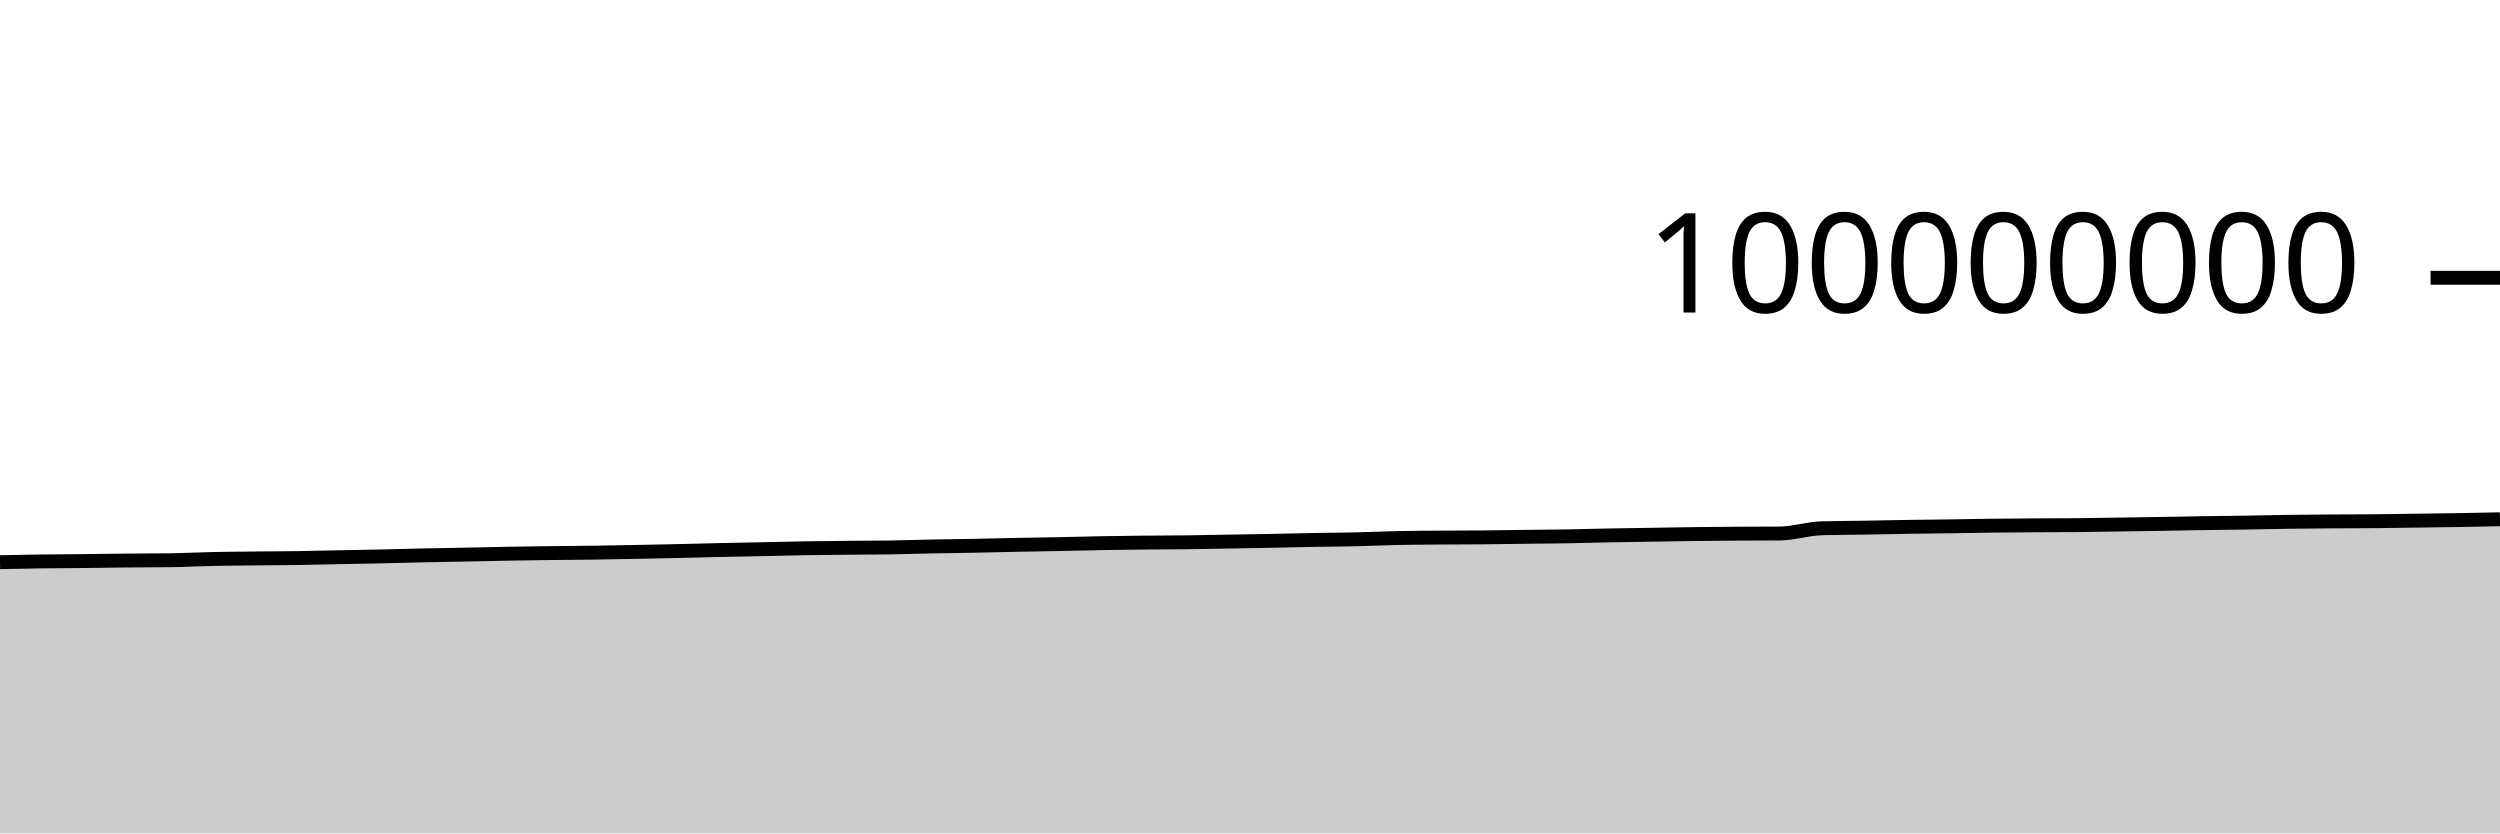
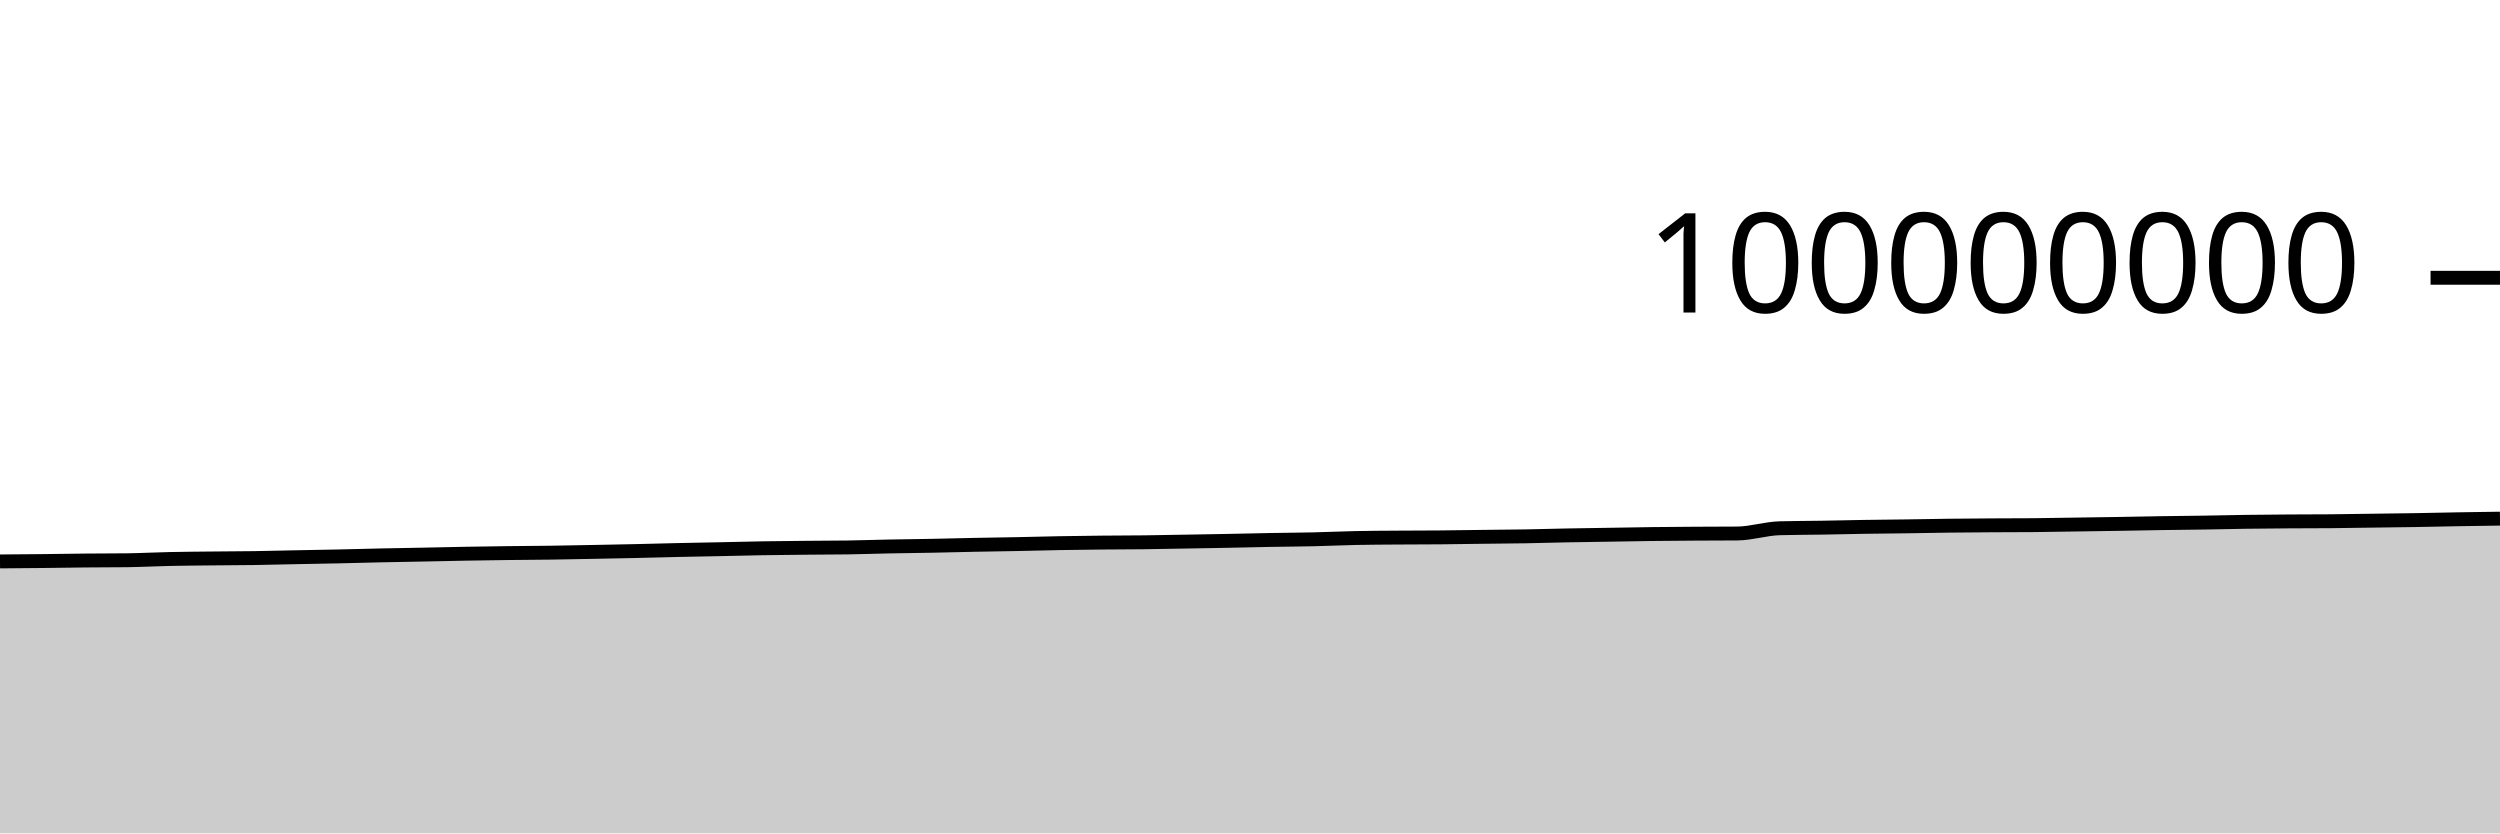
<svg xmlns="http://www.w3.org/2000/svg" viewBox="0 0 180 60">
  <g transform="translate(0,20)">
-     <path class="area" fill="rgba(0, 0, 0, 0.2)" d="M0,20.476C1.017,20.455,2.034,20.435,3.051,20.422C4.068,20.408,5.085,20.407,6.102,20.396C7.119,20.386,8.136,20.366,9.153,20.357C10.169,20.347,11.186,20.35,12.203,20.338C13.22,20.325,14.237,20.269,15.254,20.248C16.271,20.226,17.288,20.22,18.305,20.209C19.322,20.198,20.339,20.197,21.356,20.182C22.373,20.167,23.39,20.139,24.407,20.119C25.424,20.099,26.441,20.083,27.458,20.061C28.475,20.039,29.492,20.009,30.508,19.987C31.525,19.966,32.542,19.95,33.559,19.93C34.576,19.91,35.593,19.885,36.61,19.867C37.627,19.85,38.644,19.835,39.661,19.822C40.678,19.81,41.695,19.806,42.712,19.792C43.729,19.777,44.746,19.756,45.763,19.737C46.78,19.717,47.797,19.698,48.814,19.676C49.831,19.653,50.847,19.624,51.864,19.601C52.881,19.579,53.898,19.562,54.915,19.541C55.932,19.52,56.949,19.492,57.966,19.475C58.983,19.458,60,19.45,61.017,19.44C62.034,19.43,63.051,19.431,64.068,19.416C65.085,19.4,66.102,19.365,67.119,19.345C68.136,19.325,69.153,19.316,70.169,19.296C71.186,19.277,72.203,19.248,73.22,19.228C74.237,19.208,75.254,19.196,76.271,19.175C77.288,19.155,78.305,19.125,79.322,19.107C80.339,19.088,81.356,19.076,82.373,19.066C83.39,19.056,84.407,19.057,85.424,19.045C86.441,19.033,87.458,19.011,88.475,18.994C89.492,18.976,90.508,18.96,91.525,18.94C92.542,18.921,93.559,18.895,94.576,18.876C95.593,18.858,96.61,18.853,97.627,18.83C98.644,18.807,99.661,18.758,100.678,18.737C101.695,18.716,102.712,18.713,103.729,18.706C104.746,18.698,105.763,18.7,106.78,18.691C107.797,18.682,108.814,18.665,109.831,18.652C110.847,18.64,111.864,18.634,112.881,18.617C113.898,18.6,114.915,18.568,115.932,18.548C116.949,18.529,117.966,18.516,118.983,18.5C120,18.484,121.017,18.463,122.034,18.451C123.051,18.438,124.068,18.432,125.085,18.425C126.102,18.419,127.119,18.421,128.136,18.412C129.153,18.403,130.169,18.062,131.186,18.034C132.203,18.006,133.22,18.008,134.237,17.992C135.254,17.975,136.271,17.95,137.288,17.934C138.305,17.918,139.322,17.911,140.339,17.897C141.356,17.882,142.373,17.861,143.39,17.849C144.407,17.837,145.424,17.83,146.441,17.824C147.458,17.818,148.475,17.82,149.492,17.811C150.508,17.803,151.525,17.781,152.542,17.766C153.559,17.751,154.576,17.738,155.593,17.721C156.61,17.705,157.627,17.682,158.644,17.666C159.661,17.65,160.678,17.643,161.695,17.627C162.712,17.611,163.729,17.585,164.746,17.571C165.763,17.556,166.78,17.549,167.797,17.542C168.814,17.535,169.831,17.538,170.847,17.529C171.864,17.521,172.881,17.501,173.898,17.488C174.915,17.474,175.932,17.463,176.949,17.447C177.966,17.43,178.983,17.409,180,17.388L180,40C178.983,40,177.966,40,176.949,40C175.932,40,174.915,40,173.898,40C172.881,40,171.864,40,170.847,40C169.831,40,168.814,40,167.797,40C166.78,40,165.763,40,164.746,40C163.729,40,162.712,40,161.695,40C160.678,40,159.661,40,158.644,40C157.627,40,156.61,40,155.593,40C154.576,40,153.559,40,152.542,40C151.525,40,150.508,40,149.492,40C148.475,40,147.458,40,146.441,40C145.424,40,144.407,40,143.39,40C142.373,40,141.356,40,140.339,40C139.322,40,138.305,40,137.288,40C136.271,40,135.254,40,134.237,40C133.22,40,132.203,40,131.186,40C130.169,40,129.153,40,128.136,40C127.119,40,126.102,40,125.085,40C124.068,40,123.051,40,122.034,40C121.017,40,120,40,118.983,40C117.966,40,116.949,40,115.932,40C114.915,40,113.898,40,112.881,40C111.864,40,110.847,40,109.831,40C108.814,40,107.797,40,106.78,40C105.763,40,104.746,40,103.729,40C102.712,40,101.695,40,100.678,40C99.661,40,98.644,40,97.627,40C96.61,40,95.593,40,94.576,40C93.559,40,92.542,40,91.525,40C90.508,40,89.492,40,88.475,40C87.458,40,86.441,40,85.424,40C84.407,40,83.39,40,82.373,40C81.356,40,80.339,40,79.322,40C78.305,40,77.288,40,76.271,40C75.254,40,74.237,40,73.22,40C72.203,40,71.186,40,70.169,40C69.153,40,68.136,40,67.119,40C66.102,40,65.085,40,64.068,40C63.051,40,62.034,40,61.017,40C60,40,58.983,40,57.966,40C56.949,40,55.932,40,54.915,40C53.898,40,52.881,40,51.864,40C50.847,40,49.831,40,48.814,40C47.797,40,46.78,40,45.763,40C44.746,40,43.729,40,42.712,40C41.695,40,40.678,40,39.661,40C38.644,40,37.627,40,36.61,40C35.593,40,34.576,40,33.559,40C32.542,40,31.525,40,30.508,40C29.492,40,28.475,40,27.458,40C26.441,40,25.424,40,24.407,40C23.39,40,22.373,40,21.356,40C20.339,40,19.322,40,18.305,40C17.288,40,16.271,40,15.254,40C14.237,40,13.22,40,12.203,40C11.186,40,10.169,40,9.153,40C8.136,40,7.119,40,6.102,40C5.085,40,4.068,40,3.051,40C2.034,40,1.017,40,0,40Z" />
-     <path class="line" stroke="black" fill="none" d="M0,20.476C1.017,20.455,2.034,20.435,3.051,20.422C4.068,20.408,5.085,20.407,6.102,20.396C7.119,20.386,8.136,20.366,9.153,20.357C10.169,20.347,11.186,20.35,12.203,20.338C13.22,20.325,14.237,20.269,15.254,20.248C16.271,20.226,17.288,20.22,18.305,20.209C19.322,20.198,20.339,20.197,21.356,20.182C22.373,20.167,23.39,20.139,24.407,20.119C25.424,20.099,26.441,20.083,27.458,20.061C28.475,20.039,29.492,20.009,30.508,19.987C31.525,19.966,32.542,19.95,33.559,19.93C34.576,19.91,35.593,19.885,36.61,19.867C37.627,19.85,38.644,19.835,39.661,19.822C40.678,19.81,41.695,19.806,42.712,19.792C43.729,19.777,44.746,19.756,45.763,19.737C46.78,19.717,47.797,19.698,48.814,19.676C49.831,19.653,50.847,19.624,51.864,19.601C52.881,19.579,53.898,19.562,54.915,19.541C55.932,19.52,56.949,19.492,57.966,19.475C58.983,19.458,60,19.45,61.017,19.44C62.034,19.43,63.051,19.431,64.068,19.416C65.085,19.4,66.102,19.365,67.119,19.345C68.136,19.325,69.153,19.316,70.169,19.296C71.186,19.277,72.203,19.248,73.22,19.228C74.237,19.208,75.254,19.196,76.271,19.175C77.288,19.155,78.305,19.125,79.322,19.107C80.339,19.088,81.356,19.076,82.373,19.066C83.39,19.056,84.407,19.057,85.424,19.045C86.441,19.033,87.458,19.011,88.475,18.994C89.492,18.976,90.508,18.96,91.525,18.94C92.542,18.921,93.559,18.895,94.576,18.876C95.593,18.858,96.61,18.853,97.627,18.83C98.644,18.807,99.661,18.758,100.678,18.737C101.695,18.716,102.712,18.713,103.729,18.706C104.746,18.698,105.763,18.7,106.78,18.691C107.797,18.682,108.814,18.665,109.831,18.652C110.847,18.64,111.864,18.634,112.881,18.617C113.898,18.6,114.915,18.568,115.932,18.548C116.949,18.529,117.966,18.516,118.983,18.5C120,18.484,121.017,18.463,122.034,18.451C123.051,18.438,124.068,18.432,125.085,18.425C126.102,18.419,127.119,18.421,128.136,18.412C129.153,18.403,130.169,18.062,131.186,18.034C132.203,18.006,133.22,18.008,134.237,17.992C135.254,17.975,136.271,17.95,137.288,17.934C138.305,17.918,139.322,17.911,140.339,17.897C141.356,17.882,142.373,17.861,143.39,17.849C144.407,17.837,145.424,17.83,146.441,17.824C147.458,17.818,148.475,17.82,149.492,17.811C150.508,17.803,151.525,17.781,152.542,17.766C153.559,17.751,154.576,17.738,155.593,17.721C156.61,17.705,157.627,17.682,158.644,17.666C159.661,17.65,160.678,17.643,161.695,17.627C162.712,17.611,163.729,17.585,164.746,17.571C165.763,17.556,166.78,17.549,167.797,17.542C168.814,17.535,169.831,17.538,170.847,17.529C171.864,17.521,172.881,17.501,173.898,17.488C174.915,17.474,175.932,17.463,176.949,17.447C177.966,17.43,178.983,17.409,180,17.388" />
+     <path class="area" fill="rgba(0, 0, 0, 0.2)" d="M0,20.422C1.017,20.414,2.034,20.407,3.051,20.396C4.068,20.386,5.085,20.366,6.102,20.357C7.119,20.347,8.136,20.35,9.153,20.338C10.169,20.325,11.186,20.269,12.203,20.248C13.22,20.226,14.237,20.22,15.254,20.209C16.271,20.198,17.288,20.197,18.305,20.182C19.322,20.167,20.339,20.139,21.356,20.119C22.373,20.099,23.39,20.083,24.407,20.061C25.424,20.039,26.441,20.009,27.458,19.987C28.475,19.966,29.492,19.95,30.508,19.93C31.525,19.91,32.542,19.885,33.559,19.867C34.576,19.85,35.593,19.835,36.61,19.822C37.627,19.81,38.644,19.806,39.661,19.792C40.678,19.777,41.695,19.756,42.712,19.737C43.729,19.717,44.746,19.698,45.763,19.676C46.78,19.653,47.797,19.624,48.814,19.601C49.831,19.579,50.847,19.562,51.864,19.541C52.881,19.52,53.898,19.492,54.915,19.475C55.932,19.458,56.949,19.45,57.966,19.44C58.983,19.43,60,19.431,61.017,19.416C62.034,19.4,63.051,19.365,64.068,19.345C65.085,19.325,66.102,19.316,67.119,19.296C68.136,19.277,69.153,19.248,70.169,19.228C71.186,19.208,72.203,19.196,73.22,19.175C74.237,19.155,75.254,19.125,76.271,19.107C77.288,19.088,78.305,19.076,79.322,19.066C80.339,19.056,81.356,19.057,82.373,19.045C83.39,19.033,84.407,19.011,85.424,18.994C86.441,18.976,87.458,18.96,88.475,18.94C89.492,18.921,90.508,18.895,91.525,18.876C92.542,18.858,93.559,18.853,94.576,18.83C95.593,18.807,96.61,18.758,97.627,18.737C98.644,18.716,99.661,18.713,100.678,18.706C101.695,18.698,102.712,18.7,103.729,18.691C104.746,18.682,105.763,18.665,106.78,18.652C107.797,18.64,108.814,18.634,109.831,18.617C110.847,18.6,111.864,18.568,112.881,18.548C113.898,18.529,114.915,18.516,115.932,18.5C116.949,18.484,117.966,18.463,118.983,18.451C120,18.438,121.017,18.432,122.034,18.425C123.051,18.419,124.068,18.421,125.085,18.412C126.102,18.403,127.119,18.062,128.136,18.034C129.153,18.006,130.169,18.008,131.186,17.992C132.203,17.975,133.22,17.95,134.237,17.934C135.254,17.918,136.271,17.911,137.288,17.897C138.305,17.882,139.322,17.861,140.339,17.849C141.356,17.837,142.373,17.83,143.39,17.824C144.407,17.818,145.424,17.82,146.441,17.811C147.458,17.803,148.475,17.781,149.492,17.766C150.508,17.751,151.525,17.738,152.542,17.721C153.559,17.705,154.576,17.682,155.593,17.666C156.61,17.65,157.627,17.643,158.644,17.627C159.661,17.611,160.678,17.585,161.695,17.571C162.712,17.556,163.729,17.549,164.746,17.542C165.763,17.535,166.78,17.538,167.797,17.529C168.814,17.521,169.831,17.501,170.847,17.488C171.864,17.474,172.881,17.463,173.898,17.447C174.915,17.43,175.932,17.405,176.949,17.388C177.966,17.371,178.983,17.356,180,17.342L180,40C178.983,40,177.966,40,176.949,40C175.932,40,174.915,40,173.898,40C172.881,40,171.864,40,170.847,40C169.831,40,168.814,40,167.797,40C166.78,40,165.763,40,164.746,40C163.729,40,162.712,40,161.695,40C160.678,40,159.661,40,158.644,40C157.627,40,156.61,40,155.593,40C154.576,40,153.559,40,152.542,40C151.525,40,150.508,40,149.492,40C148.475,40,147.458,40,146.441,40C145.424,40,144.407,40,143.39,40C142.373,40,141.356,40,140.339,40C139.322,40,138.305,40,137.288,40C136.271,40,135.254,40,134.237,40C133.22,40,132.203,40,131.186,40C130.169,40,129.153,40,128.136,40C127.119,40,126.102,40,125.085,40C124.068,40,123.051,40,122.034,40C121.017,40,120,40,118.983,40C117.966,40,116.949,40,115.932,40C114.915,40,113.898,40,112.881,40C111.864,40,110.847,40,109.831,40C108.814,40,107.797,40,106.78,40C105.763,40,104.746,40,103.729,40C102.712,40,101.695,40,100.678,40C99.661,40,98.644,40,97.627,40C96.61,40,95.593,40,94.576,40C93.559,40,92.542,40,91.525,40C90.508,40,89.492,40,88.475,40C87.458,40,86.441,40,85.424,40C84.407,40,83.39,40,82.373,40C81.356,40,80.339,40,79.322,40C78.305,40,77.288,40,76.271,40C75.254,40,74.237,40,73.22,40C72.203,40,71.186,40,70.169,40C69.153,40,68.136,40,67.119,40C66.102,40,65.085,40,64.068,40C63.051,40,62.034,40,61.017,40C60,40,58.983,40,57.966,40C56.949,40,55.932,40,54.915,40C53.898,40,52.881,40,51.864,40C50.847,40,49.831,40,48.814,40C47.797,40,46.78,40,45.763,40C44.746,40,43.729,40,42.712,40C41.695,40,40.678,40,39.661,40C38.644,40,37.627,40,36.61,40C35.593,40,34.576,40,33.559,40C32.542,40,31.525,40,30.508,40C29.492,40,28.475,40,27.458,40C26.441,40,25.424,40,24.407,40C23.39,40,22.373,40,21.356,40C20.339,40,19.322,40,18.305,40C17.288,40,16.271,40,15.254,40C14.237,40,13.22,40,12.203,40C11.186,40,10.169,40,9.153,40C8.136,40,7.119,40,6.102,40C5.085,40,4.068,40,3.051,40C2.034,40,1.017,40,0,40Z" />
+     <path class="line" stroke="black" fill="none" d="M0,20.422C1.017,20.414,2.034,20.407,3.051,20.396C4.068,20.386,5.085,20.366,6.102,20.357C7.119,20.347,8.136,20.35,9.153,20.338C10.169,20.325,11.186,20.269,12.203,20.248C13.22,20.226,14.237,20.22,15.254,20.209C16.271,20.198,17.288,20.197,18.305,20.182C19.322,20.167,20.339,20.139,21.356,20.119C22.373,20.099,23.39,20.083,24.407,20.061C25.424,20.039,26.441,20.009,27.458,19.987C28.475,19.966,29.492,19.95,30.508,19.93C31.525,19.91,32.542,19.885,33.559,19.867C34.576,19.85,35.593,19.835,36.61,19.822C37.627,19.81,38.644,19.806,39.661,19.792C40.678,19.777,41.695,19.756,42.712,19.737C43.729,19.717,44.746,19.698,45.763,19.676C46.78,19.653,47.797,19.624,48.814,19.601C49.831,19.579,50.847,19.562,51.864,19.541C52.881,19.52,53.898,19.492,54.915,19.475C55.932,19.458,56.949,19.45,57.966,19.44C58.983,19.43,60,19.431,61.017,19.416C62.034,19.4,63.051,19.365,64.068,19.345C65.085,19.325,66.102,19.316,67.119,19.296C68.136,19.277,69.153,19.248,70.169,19.228C71.186,19.208,72.203,19.196,73.22,19.175C74.237,19.155,75.254,19.125,76.271,19.107C77.288,19.088,78.305,19.076,79.322,19.066C80.339,19.056,81.356,19.057,82.373,19.045C83.39,19.033,84.407,19.011,85.424,18.994C86.441,18.976,87.458,18.96,88.475,18.94C89.492,18.921,90.508,18.895,91.525,18.876C92.542,18.858,93.559,18.853,94.576,18.83C95.593,18.807,96.61,18.758,97.627,18.737C98.644,18.716,99.661,18.713,100.678,18.706C101.695,18.698,102.712,18.7,103.729,18.691C104.746,18.682,105.763,18.665,106.78,18.652C107.797,18.64,108.814,18.634,109.831,18.617C110.847,18.6,111.864,18.568,112.881,18.548C113.898,18.529,114.915,18.516,115.932,18.5C116.949,18.484,117.966,18.463,118.983,18.451C120,18.438,121.017,18.432,122.034,18.425C123.051,18.419,124.068,18.421,125.085,18.412C126.102,18.403,127.119,18.062,128.136,18.034C129.153,18.006,130.169,18.008,131.186,17.992C132.203,17.975,133.22,17.95,134.237,17.934C135.254,17.918,136.271,17.911,137.288,17.897C138.305,17.882,139.322,17.861,140.339,17.849C141.356,17.837,142.373,17.83,143.39,17.824C144.407,17.818,145.424,17.82,146.441,17.811C147.458,17.803,148.475,17.781,149.492,17.766C150.508,17.751,151.525,17.738,152.542,17.721C153.559,17.705,154.576,17.682,155.593,17.666C156.61,17.65,157.627,17.643,158.644,17.627C159.661,17.611,160.678,17.585,161.695,17.571C162.712,17.556,163.729,17.549,164.746,17.542C165.763,17.535,166.78,17.538,167.797,17.529C168.814,17.521,169.831,17.501,170.847,17.488C171.864,17.474,172.881,17.463,173.898,17.447C174.915,17.43,175.932,17.405,176.949,17.388C177.966,17.371,178.983,17.356,180,17.342" />
    <path class="axis-ceiling" stroke-width="1" stroke="black" fill="none" d="M175,0L180,0" />
    <text class="axis-ceiling-label" font-family="sans-serif" text-anchor="end" font-size="10px" x="170" y="2.5">100000000</text>
  </g>
</svg>
